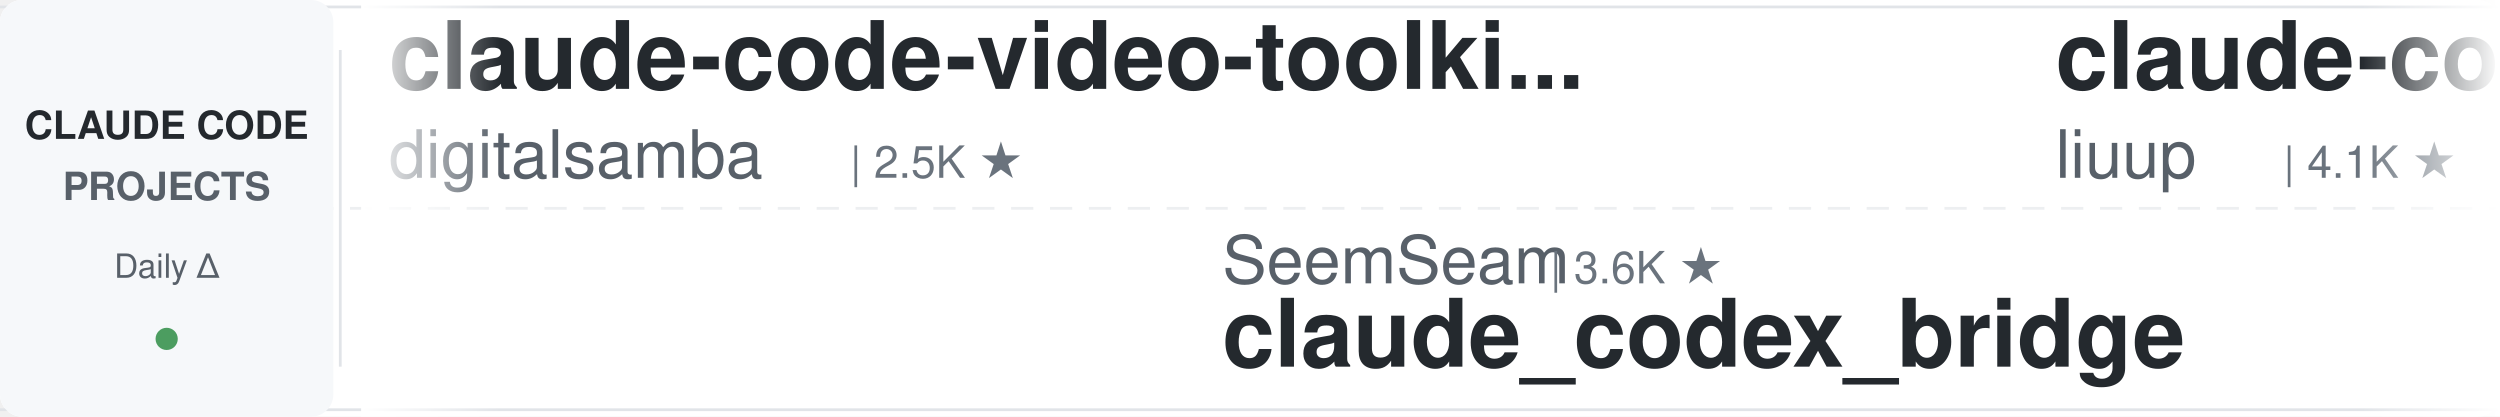
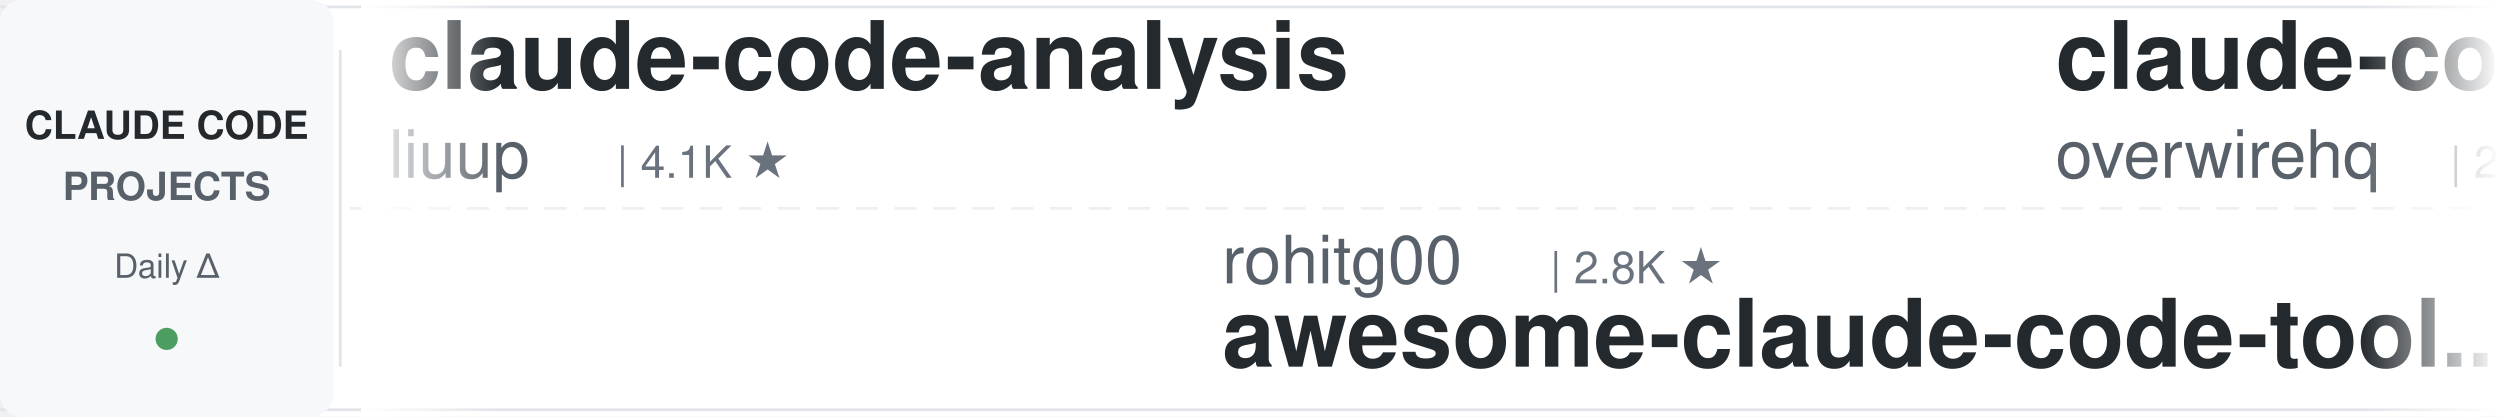
<svg xmlns="http://www.w3.org/2000/svg" width="900" height="150">
  <defs>
    <linearGradient id="leftFade" x1="0%" y1="0%" x2="100%" y2="0%">
      <stop offset="0%" style="stop-color:#ffffff;stop-opacity:1" />
      <stop offset="100%" style="stop-color:#ffffff;stop-opacity:0" />
    </linearGradient>
    <linearGradient id="rightFade" x1="0%" y1="0%" x2="100%" y2="0%">
      <stop offset="0%" style="stop-color:#ffffff;stop-opacity:0" />
      <stop offset="100%" style="stop-color:#ffffff;stop-opacity:1" />
    </linearGradient>
  </defs>
  <rect width="900" height="150" fill="#ffffff" rx="8" />
  <rect x="0" y="2" width="900" height="1" fill="#e1e4e8" />
  <rect x="0" y="147" width="900" height="1" fill="#e1e4e8" />
  <line x1="0" y1="75" x2="900" y2="75" stroke="#e1e4e8" stroke-width="1" stroke-dasharray="8 6" opacity="0.6" />
  <rect x="0" y="0" width="120" height="150" fill="#f6f8fa" rx="8" />
  <text x="60" y="50" font-family="-apple-system, BlinkMacSystemFont, 'Segoe UI', Helvetica, Arial, sans-serif" font-size="14" font-weight="600" fill="#24292e" text-anchor="middle">CLAUDE CODE</text>
  <text x="60" y="72" font-family="-apple-system, BlinkMacSystemFont, 'Segoe UI', Helvetica, Arial, sans-serif" font-size="14" font-weight="600" fill="#586069" text-anchor="middle">PROJECTS</text>
  <text x="60" y="100" font-family="-apple-system, BlinkMacSystemFont, 'Segoe UI', Helvetica, Arial, sans-serif" font-size="12" font-weight="500" fill="#586069" text-anchor="middle">Daily Δ</text>
  <circle cx="60" cy="122" r="4" fill="#22863a" opacity="0.8" />
  <rect x="122" y="18" width="1" height="114" fill="#e1e4e8" />
  <clipPath id="tickerClip">
    <rect x="130" y="0" width="770" height="150" />
  </clipPath>
  <g clip-path="url(#tickerClip)">
    <g id="tickerItems">
      <animateTransform attributeName="transform" attributeType="XML" type="translate" from="0 0" to="-3000 0" dur="54s" repeatCount="indefinite" />
      <g transform="translate(0, 0)">
-         <text x="140" y="32" font-family="-apple-system, BlinkMacSystemFont, 'Segoe UI', Helvetica, Arial, sans-serif" font-size="34" font-weight="600" fill="#24292e">claude-code-video-toolki...</text>
-         <text x="140" y="64" font-family="-apple-system, BlinkMacSystemFont, 'Segoe UI', Helvetica, Arial, sans-serif" font-size="24" font-weight="400" fill="#586069">digitalsamba</text>
-         <text x="306" y="64" font-family="-apple-system, BlinkMacSystemFont, 'Segoe UI', Helvetica, Arial, sans-serif" font-size="16" font-weight="500" fill="#6a737d">| 2.5K ★</text>
-       </g>
-       <g transform="translate(300, 0)">
-         <text x="140" y="102" font-family="-apple-system, BlinkMacSystemFont, 'Segoe UI', Helvetica, Arial, sans-serif" font-size="24" font-weight="400" fill="#586069">SeemSeam</text>
-         <text x="258" y="102" font-family="-apple-system, BlinkMacSystemFont, 'Segoe UI', Helvetica, Arial, sans-serif" font-size="16" font-weight="500" fill="#6a737d">| 3.6K ★</text>
-         <text x="140" y="132" font-family="-apple-system, BlinkMacSystemFont, 'Segoe UI', Helvetica, Arial, sans-serif" font-size="34" font-weight="600" fill="#24292e">claude_codex_bridge</text>
-       </g>
-       <g transform="translate(600, 0)">
        <text x="140" y="32" font-family="-apple-system, BlinkMacSystemFont, 'Segoe UI', Helvetica, Arial, sans-serif" font-size="34" font-weight="600" fill="#24292e">claude-code-analysis</text>
        <text x="140" y="64" font-family="-apple-system, BlinkMacSystemFont, 'Segoe UI', Helvetica, Arial, sans-serif" font-size="24" font-weight="400" fill="#586069">liuup</text>
        <text x="222" y="64" font-family="-apple-system, BlinkMacSystemFont, 'Segoe UI', Helvetica, Arial, sans-serif" font-size="16" font-weight="500" fill="#6a737d">| 4.1K ★</text>
      </g>
+       <g transform="translate(300, 0)">
+         <text x="140" y="102" font-family="-apple-system, BlinkMacSystemFont, 'Segoe UI', Helvetica, Arial, sans-serif" font-size="24" font-weight="400" fill="#586069">rohitg00</text>
+         <text x="258" y="102" font-family="-apple-system, BlinkMacSystemFont, 'Segoe UI', Helvetica, Arial, sans-serif" font-size="16" font-weight="500" fill="#6a737d">| 2.8K ★</text>
+         <text x="140" y="132" font-family="-apple-system, BlinkMacSystemFont, 'Segoe UI', Helvetica, Arial, sans-serif" font-size="34" font-weight="600" fill="#24292e">awesome-claude-code-tool...</text>
+       </g>
+       <g transform="translate(600, 0)">
+         <text x="140" y="32" font-family="-apple-system, BlinkMacSystemFont, 'Segoe UI', Helvetica, Arial, sans-serif" font-size="34" font-weight="600" fill="#24292e">claude-code-telegram</text>
+         <text x="140" y="64" font-family="-apple-system, BlinkMacSystemFont, 'Segoe UI', Helvetica, Arial, sans-serif" font-size="24" font-weight="400" fill="#586069">overwirehq</text>
+         <text x="282" y="64" font-family="-apple-system, BlinkMacSystemFont, 'Segoe UI', Helvetica, Arial, sans-serif" font-size="16" font-weight="500" fill="#6a737d">| 2.8K ★</text>
+       </g>
      <g transform="translate(900, 0)">
-         <text x="140" y="102" font-family="-apple-system, BlinkMacSystemFont, 'Segoe UI', Helvetica, Arial, sans-serif" font-size="24" font-weight="400" fill="#586069">lorryjovens-hub</text>
-         <text x="342" y="102" font-family="-apple-system, BlinkMacSystemFont, 'Segoe UI', Helvetica, Arial, sans-serif" font-size="16" font-weight="500" fill="#6a737d">| 1.7K ★</text>
-         <text x="140" y="132" font-family="-apple-system, BlinkMacSystemFont, 'Segoe UI', Helvetica, Arial, sans-serif" font-size="34" font-weight="600" fill="#24292e">claude-code-rust</text>
+         <text x="140" y="102" font-family="-apple-system, BlinkMacSystemFont, 'Segoe UI', Helvetica, Arial, sans-serif" font-size="24" font-weight="400" fill="#586069">Yuyz0112</text>
+         <text x="258" y="102" font-family="-apple-system, BlinkMacSystemFont, 'Segoe UI', Helvetica, Arial, sans-serif" font-size="16" font-weight="500" fill="#6a737d">| 2.4K ★</text>
+         <text x="140" y="132" font-family="-apple-system, BlinkMacSystemFont, 'Segoe UI', Helvetica, Arial, sans-serif" font-size="34" font-weight="600" fill="#24292e">claude-code-reverse</text>
      </g>
      <g transform="translate(1200, 0)">
-         <text x="140" y="32" font-family="-apple-system, BlinkMacSystemFont, 'Segoe UI', Helvetica, Arial, sans-serif" font-size="34" font-weight="600" fill="#24292e">claude-code-hub</text>
-         <text x="140" y="64" font-family="-apple-system, BlinkMacSystemFont, 'Segoe UI', Helvetica, Arial, sans-serif" font-size="24" font-weight="400" fill="#586069">ding113</text>
-         <text x="246" y="64" font-family="-apple-system, BlinkMacSystemFont, 'Segoe UI', Helvetica, Arial, sans-serif" font-size="16" font-weight="500" fill="#6a737d">| 3.4K ★</text>
+         <text x="140" y="32" font-family="-apple-system, BlinkMacSystemFont, 'Segoe UI', Helvetica, Arial, sans-serif" font-size="34" font-weight="600" fill="#24292e">learn-claude-code</text>
+         <text x="140" y="64" font-family="-apple-system, BlinkMacSystemFont, 'Segoe UI', Helvetica, Arial, sans-serif" font-size="24" font-weight="400" fill="#586069">shareAI-lab</text>
+         <text x="294" y="64" font-family="-apple-system, BlinkMacSystemFont, 'Segoe UI', Helvetica, Arial, sans-serif" font-size="16" font-weight="500" fill="#6a737d">| 80.3K ★</text>
      </g>
      <g transform="translate(1500, 0)">
-         <text x="140" y="102" font-family="-apple-system, BlinkMacSystemFont, 'Segoe UI', Helvetica, Arial, sans-serif" font-size="24" font-weight="400" fill="#586069">fuergaosi233</text>
-         <text x="306" y="102" font-family="-apple-system, BlinkMacSystemFont, 'Segoe UI', Helvetica, Arial, sans-serif" font-size="16" font-weight="500" fill="#6a737d">| 2.8K ★</text>
-         <text x="140" y="132" font-family="-apple-system, BlinkMacSystemFont, 'Segoe UI', Helvetica, Arial, sans-serif" font-size="34" font-weight="600" fill="#24292e">claude-code-proxy</text>
+         <text x="140" y="102" font-family="-apple-system, BlinkMacSystemFont, 'Segoe UI', Helvetica, Arial, sans-serif" font-size="24" font-weight="400" fill="#586069">oboard</text>
+         <text x="234" y="102" font-family="-apple-system, BlinkMacSystemFont, 'Segoe UI', Helvetica, Arial, sans-serif" font-size="16" font-weight="500" fill="#6a737d">| 3.3K ★</text>
+         <text x="140" y="132" font-family="-apple-system, BlinkMacSystemFont, 'Segoe UI', Helvetica, Arial, sans-serif" font-size="34" font-weight="600" fill="#24292e">claude-code-rev</text>
      </g>
      <g transform="translate(1800, 0)">
-         <text x="140" y="32" font-family="-apple-system, BlinkMacSystemFont, 'Segoe UI', Helvetica, Arial, sans-serif" font-size="34" font-weight="600" fill="#24292e">claude-coder</text>
-         <text x="140" y="64" font-family="-apple-system, BlinkMacSystemFont, 'Segoe UI', Helvetica, Arial, sans-serif" font-size="24" font-weight="400" fill="#586069">kodu-ai</text>
-         <text x="246" y="64" font-family="-apple-system, BlinkMacSystemFont, 'Segoe UI', Helvetica, Arial, sans-serif" font-size="16" font-weight="500" fill="#6a737d">| 5.2K ★</text>
+         <text x="140" y="32" font-family="-apple-system, BlinkMacSystemFont, 'Segoe UI', Helvetica, Arial, sans-serif" font-size="34" font-weight="600" fill="#24292e">everything-claude-code-z...</text>
+         <text x="140" y="64" font-family="-apple-system, BlinkMacSystemFont, 'Segoe UI', Helvetica, Arial, sans-serif" font-size="24" font-weight="400" fill="#586069">xu-xiang</text>
+         <text x="258" y="64" font-family="-apple-system, BlinkMacSystemFont, 'Segoe UI', Helvetica, Arial, sans-serif" font-size="16" font-weight="500" fill="#6a737d">| 2.0K ★</text>
      </g>
      <g transform="translate(2100, 0)">
-         <text x="140" y="102" font-family="-apple-system, BlinkMacSystemFont, 'Segoe UI', Helvetica, Arial, sans-serif" font-size="24" font-weight="400" fill="#586069">feiskyer</text>
-         <text x="258" y="102" font-family="-apple-system, BlinkMacSystemFont, 'Segoe UI', Helvetica, Arial, sans-serif" font-size="16" font-weight="500" fill="#6a737d">| 1.7K ★</text>
-         <text x="140" y="132" font-family="-apple-system, BlinkMacSystemFont, 'Segoe UI', Helvetica, Arial, sans-serif" font-size="34" font-weight="600" fill="#24292e">claude-code-settings</text>
+         <text x="140" y="102" font-family="-apple-system, BlinkMacSystemFont, 'Segoe UI', Helvetica, Arial, sans-serif" font-size="24" font-weight="400" fill="#586069">pedrohcgs</text>
+         <text x="270" y="102" font-family="-apple-system, BlinkMacSystemFont, 'Segoe UI', Helvetica, Arial, sans-serif" font-size="16" font-weight="500" fill="#6a737d">| 1.7K ★</text>
+         <text x="140" y="132" font-family="-apple-system, BlinkMacSystemFont, 'Segoe UI', Helvetica, Arial, sans-serif" font-size="34" font-weight="600" fill="#24292e">claude-code-my-workflow</text>
      </g>
      <g transform="translate(2400, 0)">
-         <text x="140" y="32" font-family="-apple-system, BlinkMacSystemFont, 'Segoe UI', Helvetica, Arial, sans-serif" font-size="34" font-weight="600" fill="#24292e">ralph-claude-code</text>
-         <text x="140" y="64" font-family="-apple-system, BlinkMacSystemFont, 'Segoe UI', Helvetica, Arial, sans-serif" font-size="24" font-weight="400" fill="#586069">frankbria</text>
-         <text x="270" y="64" font-family="-apple-system, BlinkMacSystemFont, 'Segoe UI', Helvetica, Arial, sans-serif" font-size="16" font-weight="500" fill="#6a737d">| 9.7K ★</text>
+         <text x="140" y="32" font-family="-apple-system, BlinkMacSystemFont, 'Segoe UI', Helvetica, Arial, sans-serif" font-size="34" font-weight="600" fill="#24292e">arcads-claude-code-mrpai...</text>
+         <text x="140" y="64" font-family="-apple-system, BlinkMacSystemFont, 'Segoe UI', Helvetica, Arial, sans-serif" font-size="24" font-weight="400" fill="#586069">mrpaidsocial</text>
+         <text x="306" y="64" font-family="-apple-system, BlinkMacSystemFont, 'Segoe UI', Helvetica, Arial, sans-serif" font-size="16" font-weight="500" fill="#6a737d">| 1.7K ★</text>
      </g>
      <g transform="translate(2700, 0)">
-         <text x="140" y="102" font-family="-apple-system, BlinkMacSystemFont, 'Segoe UI', Helvetica, Arial, sans-serif" font-size="24" font-weight="400" fill="#586069">OneRedOak</text>
-         <text x="270" y="102" font-family="-apple-system, BlinkMacSystemFont, 'Segoe UI', Helvetica, Arial, sans-serif" font-size="16" font-weight="500" fill="#6a737d">| 3.9K ★</text>
-         <text x="140" y="132" font-family="-apple-system, BlinkMacSystemFont, 'Segoe UI', Helvetica, Arial, sans-serif" font-size="34" font-weight="600" fill="#24292e">claude-code-workflows</text>
+         <text x="140" y="102" font-family="-apple-system, BlinkMacSystemFont, 'Segoe UI', Helvetica, Arial, sans-serif" font-size="24" font-weight="400" fill="#586069">zebbern</text>
+         <text x="246" y="102" font-family="-apple-system, BlinkMacSystemFont, 'Segoe UI', Helvetica, Arial, sans-serif" font-size="16" font-weight="500" fill="#6a737d">| 4.7K ★</text>
+         <text x="140" y="132" font-family="-apple-system, BlinkMacSystemFont, 'Segoe UI', Helvetica, Arial, sans-serif" font-size="34" font-weight="600" fill="#24292e">claude-code-guide</text>
      </g>
      <g transform="translate(3000, 0)">
-         <text x="140" y="32" font-family="-apple-system, BlinkMacSystemFont, 'Segoe UI', Helvetica, Arial, sans-serif" font-size="34" font-weight="600" fill="#24292e">claude-code-video-toolki...</text>
-         <text x="140" y="64" font-family="-apple-system, BlinkMacSystemFont, 'Segoe UI', Helvetica, Arial, sans-serif" font-size="24" font-weight="400" fill="#586069">digitalsamba</text>
-         <text x="306" y="64" font-family="-apple-system, BlinkMacSystemFont, 'Segoe UI', Helvetica, Arial, sans-serif" font-size="16" font-weight="500" fill="#6a737d">| 2.5K ★</text>
-       </g>
-       <g transform="translate(3300, 0)">
-         <text x="140" y="102" font-family="-apple-system, BlinkMacSystemFont, 'Segoe UI', Helvetica, Arial, sans-serif" font-size="24" font-weight="400" fill="#586069">SeemSeam</text>
-         <text x="258" y="102" font-family="-apple-system, BlinkMacSystemFont, 'Segoe UI', Helvetica, Arial, sans-serif" font-size="16" font-weight="500" fill="#6a737d">| 3.6K ★</text>
-         <text x="140" y="132" font-family="-apple-system, BlinkMacSystemFont, 'Segoe UI', Helvetica, Arial, sans-serif" font-size="34" font-weight="600" fill="#24292e">claude_codex_bridge</text>
-       </g>
-       <g transform="translate(3600, 0)">
        <text x="140" y="32" font-family="-apple-system, BlinkMacSystemFont, 'Segoe UI', Helvetica, Arial, sans-serif" font-size="34" font-weight="600" fill="#24292e">claude-code-analysis</text>
        <text x="140" y="64" font-family="-apple-system, BlinkMacSystemFont, 'Segoe UI', Helvetica, Arial, sans-serif" font-size="24" font-weight="400" fill="#586069">liuup</text>
        <text x="222" y="64" font-family="-apple-system, BlinkMacSystemFont, 'Segoe UI', Helvetica, Arial, sans-serif" font-size="16" font-weight="500" fill="#6a737d">| 4.1K ★</text>
      </g>
+       <g transform="translate(3300, 0)">
+         <text x="140" y="102" font-family="-apple-system, BlinkMacSystemFont, 'Segoe UI', Helvetica, Arial, sans-serif" font-size="24" font-weight="400" fill="#586069">rohitg00</text>
+         <text x="258" y="102" font-family="-apple-system, BlinkMacSystemFont, 'Segoe UI', Helvetica, Arial, sans-serif" font-size="16" font-weight="500" fill="#6a737d">| 2.8K ★</text>
+         <text x="140" y="132" font-family="-apple-system, BlinkMacSystemFont, 'Segoe UI', Helvetica, Arial, sans-serif" font-size="34" font-weight="600" fill="#24292e">awesome-claude-code-tool...</text>
+       </g>
+       <g transform="translate(3600, 0)">
+         <text x="140" y="32" font-family="-apple-system, BlinkMacSystemFont, 'Segoe UI', Helvetica, Arial, sans-serif" font-size="34" font-weight="600" fill="#24292e">claude-code-telegram</text>
+         <text x="140" y="64" font-family="-apple-system, BlinkMacSystemFont, 'Segoe UI', Helvetica, Arial, sans-serif" font-size="24" font-weight="400" fill="#586069">overwirehq</text>
+         <text x="282" y="64" font-family="-apple-system, BlinkMacSystemFont, 'Segoe UI', Helvetica, Arial, sans-serif" font-size="16" font-weight="500" fill="#6a737d">| 2.8K ★</text>
+       </g>
      <g transform="translate(3900, 0)">
-         <text x="140" y="102" font-family="-apple-system, BlinkMacSystemFont, 'Segoe UI', Helvetica, Arial, sans-serif" font-size="24" font-weight="400" fill="#586069">lorryjovens-hub</text>
-         <text x="342" y="102" font-family="-apple-system, BlinkMacSystemFont, 'Segoe UI', Helvetica, Arial, sans-serif" font-size="16" font-weight="500" fill="#6a737d">| 1.7K ★</text>
-         <text x="140" y="132" font-family="-apple-system, BlinkMacSystemFont, 'Segoe UI', Helvetica, Arial, sans-serif" font-size="34" font-weight="600" fill="#24292e">claude-code-rust</text>
+         <text x="140" y="102" font-family="-apple-system, BlinkMacSystemFont, 'Segoe UI', Helvetica, Arial, sans-serif" font-size="24" font-weight="400" fill="#586069">Yuyz0112</text>
+         <text x="258" y="102" font-family="-apple-system, BlinkMacSystemFont, 'Segoe UI', Helvetica, Arial, sans-serif" font-size="16" font-weight="500" fill="#6a737d">| 2.4K ★</text>
+         <text x="140" y="132" font-family="-apple-system, BlinkMacSystemFont, 'Segoe UI', Helvetica, Arial, sans-serif" font-size="34" font-weight="600" fill="#24292e">claude-code-reverse</text>
      </g>
    </g>
  </g>
  <rect x="130" y="0" width="50" height="150" fill="url(#leftFade)" />
  <rect x="850" y="0" width="50" height="150" fill="url(#rightFade)" />
</svg>
